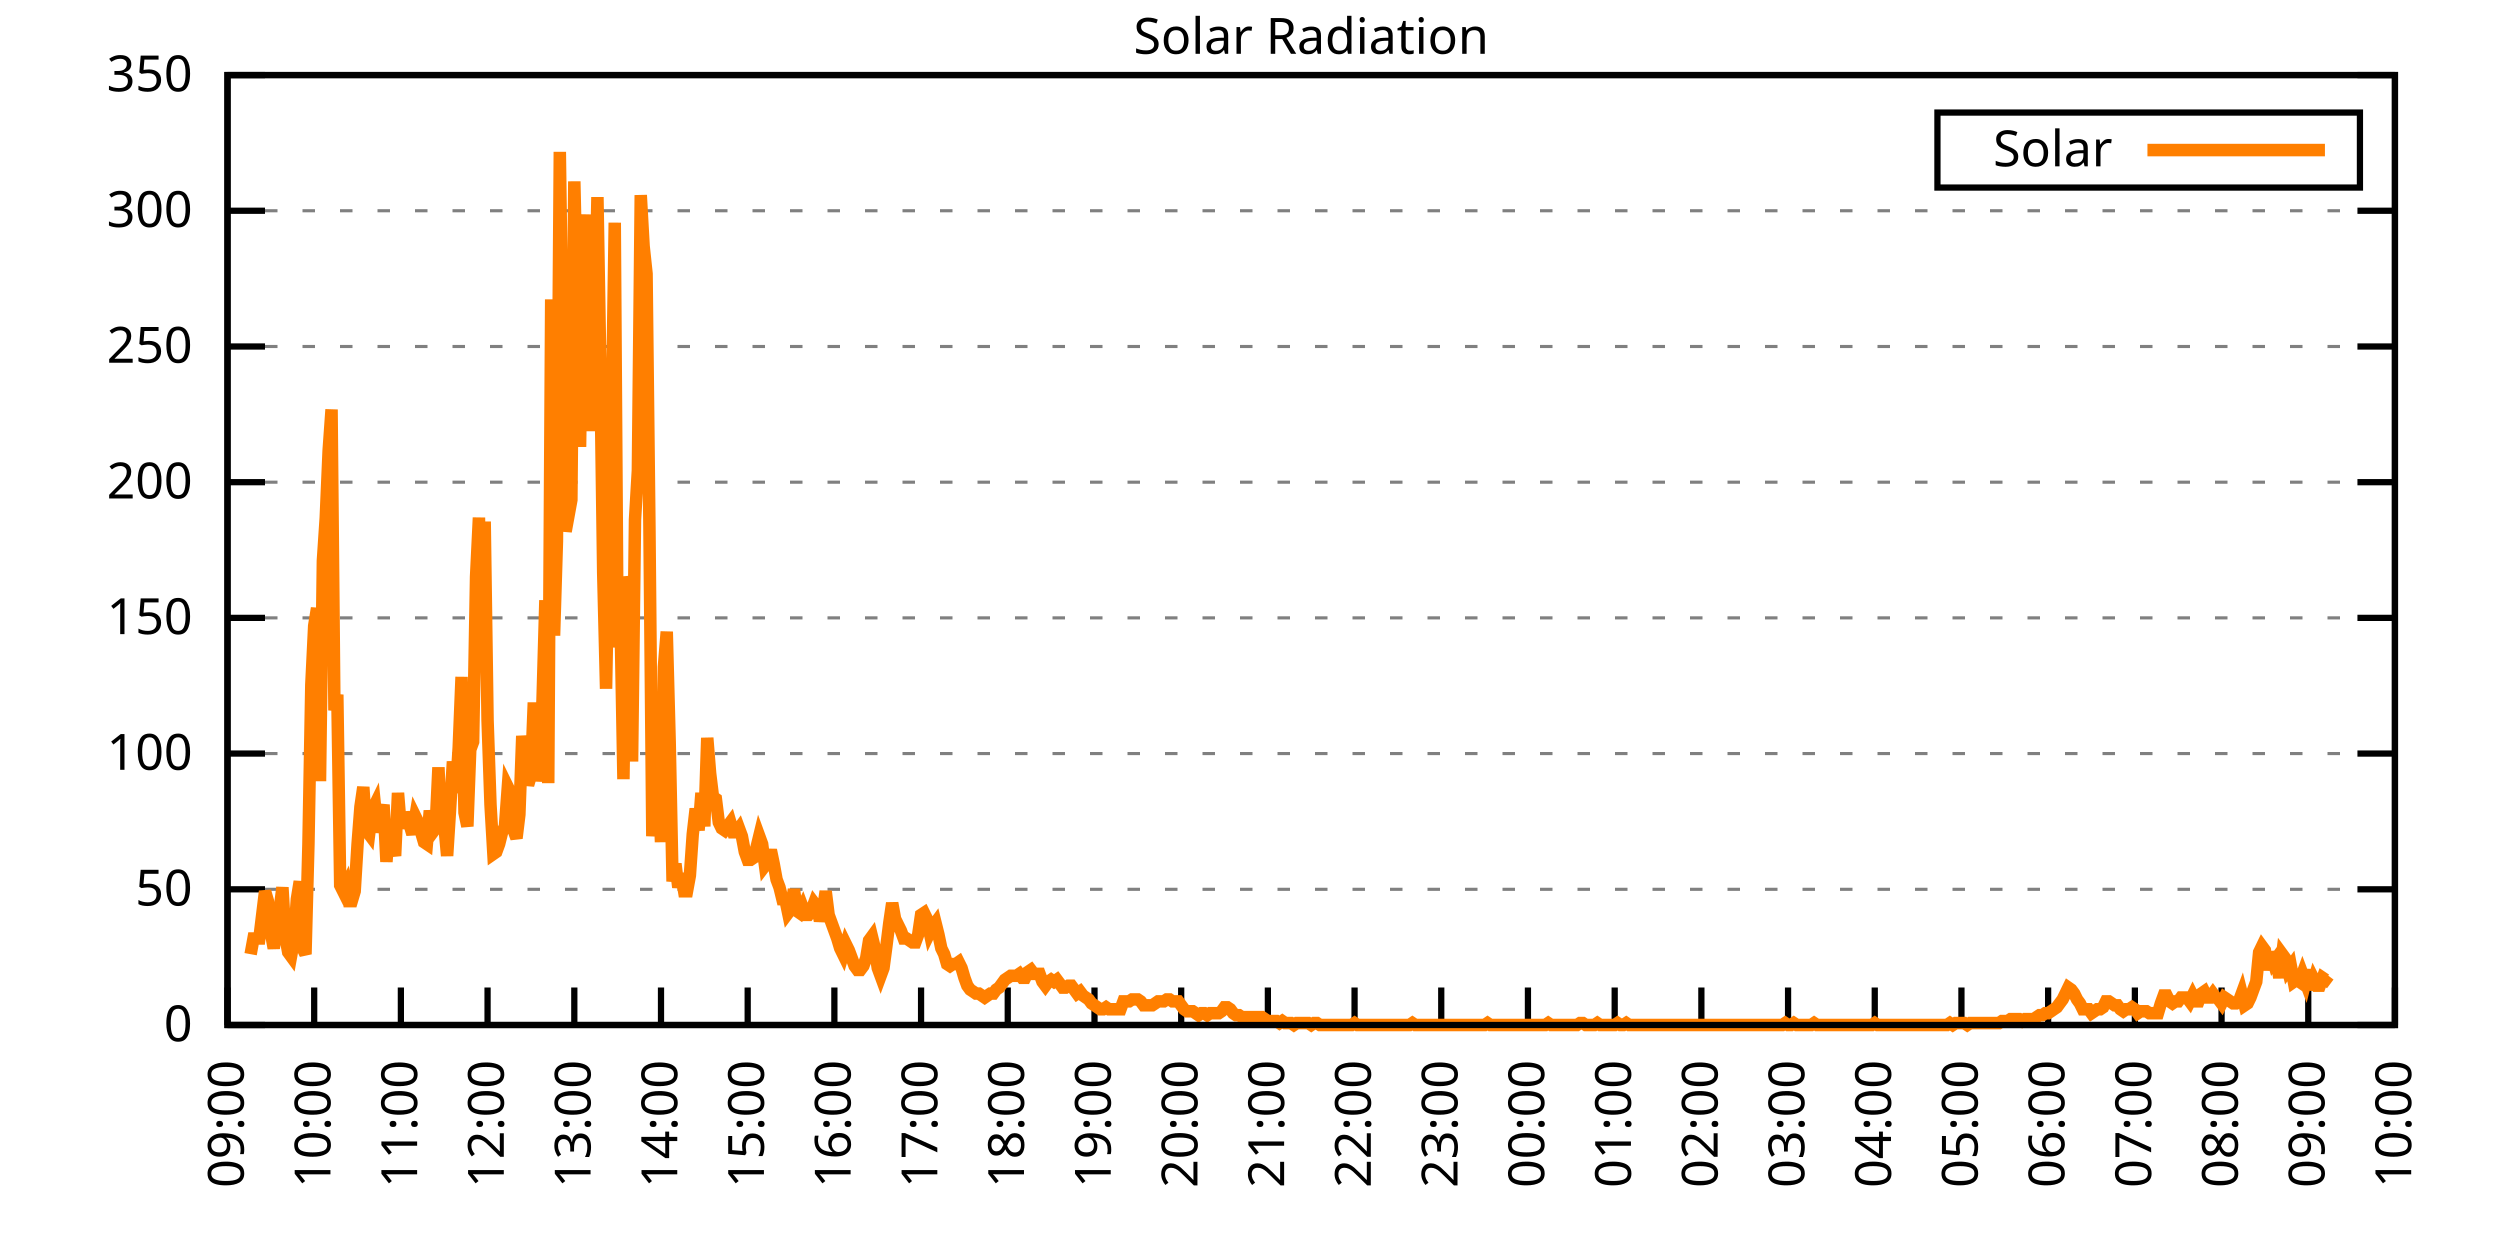
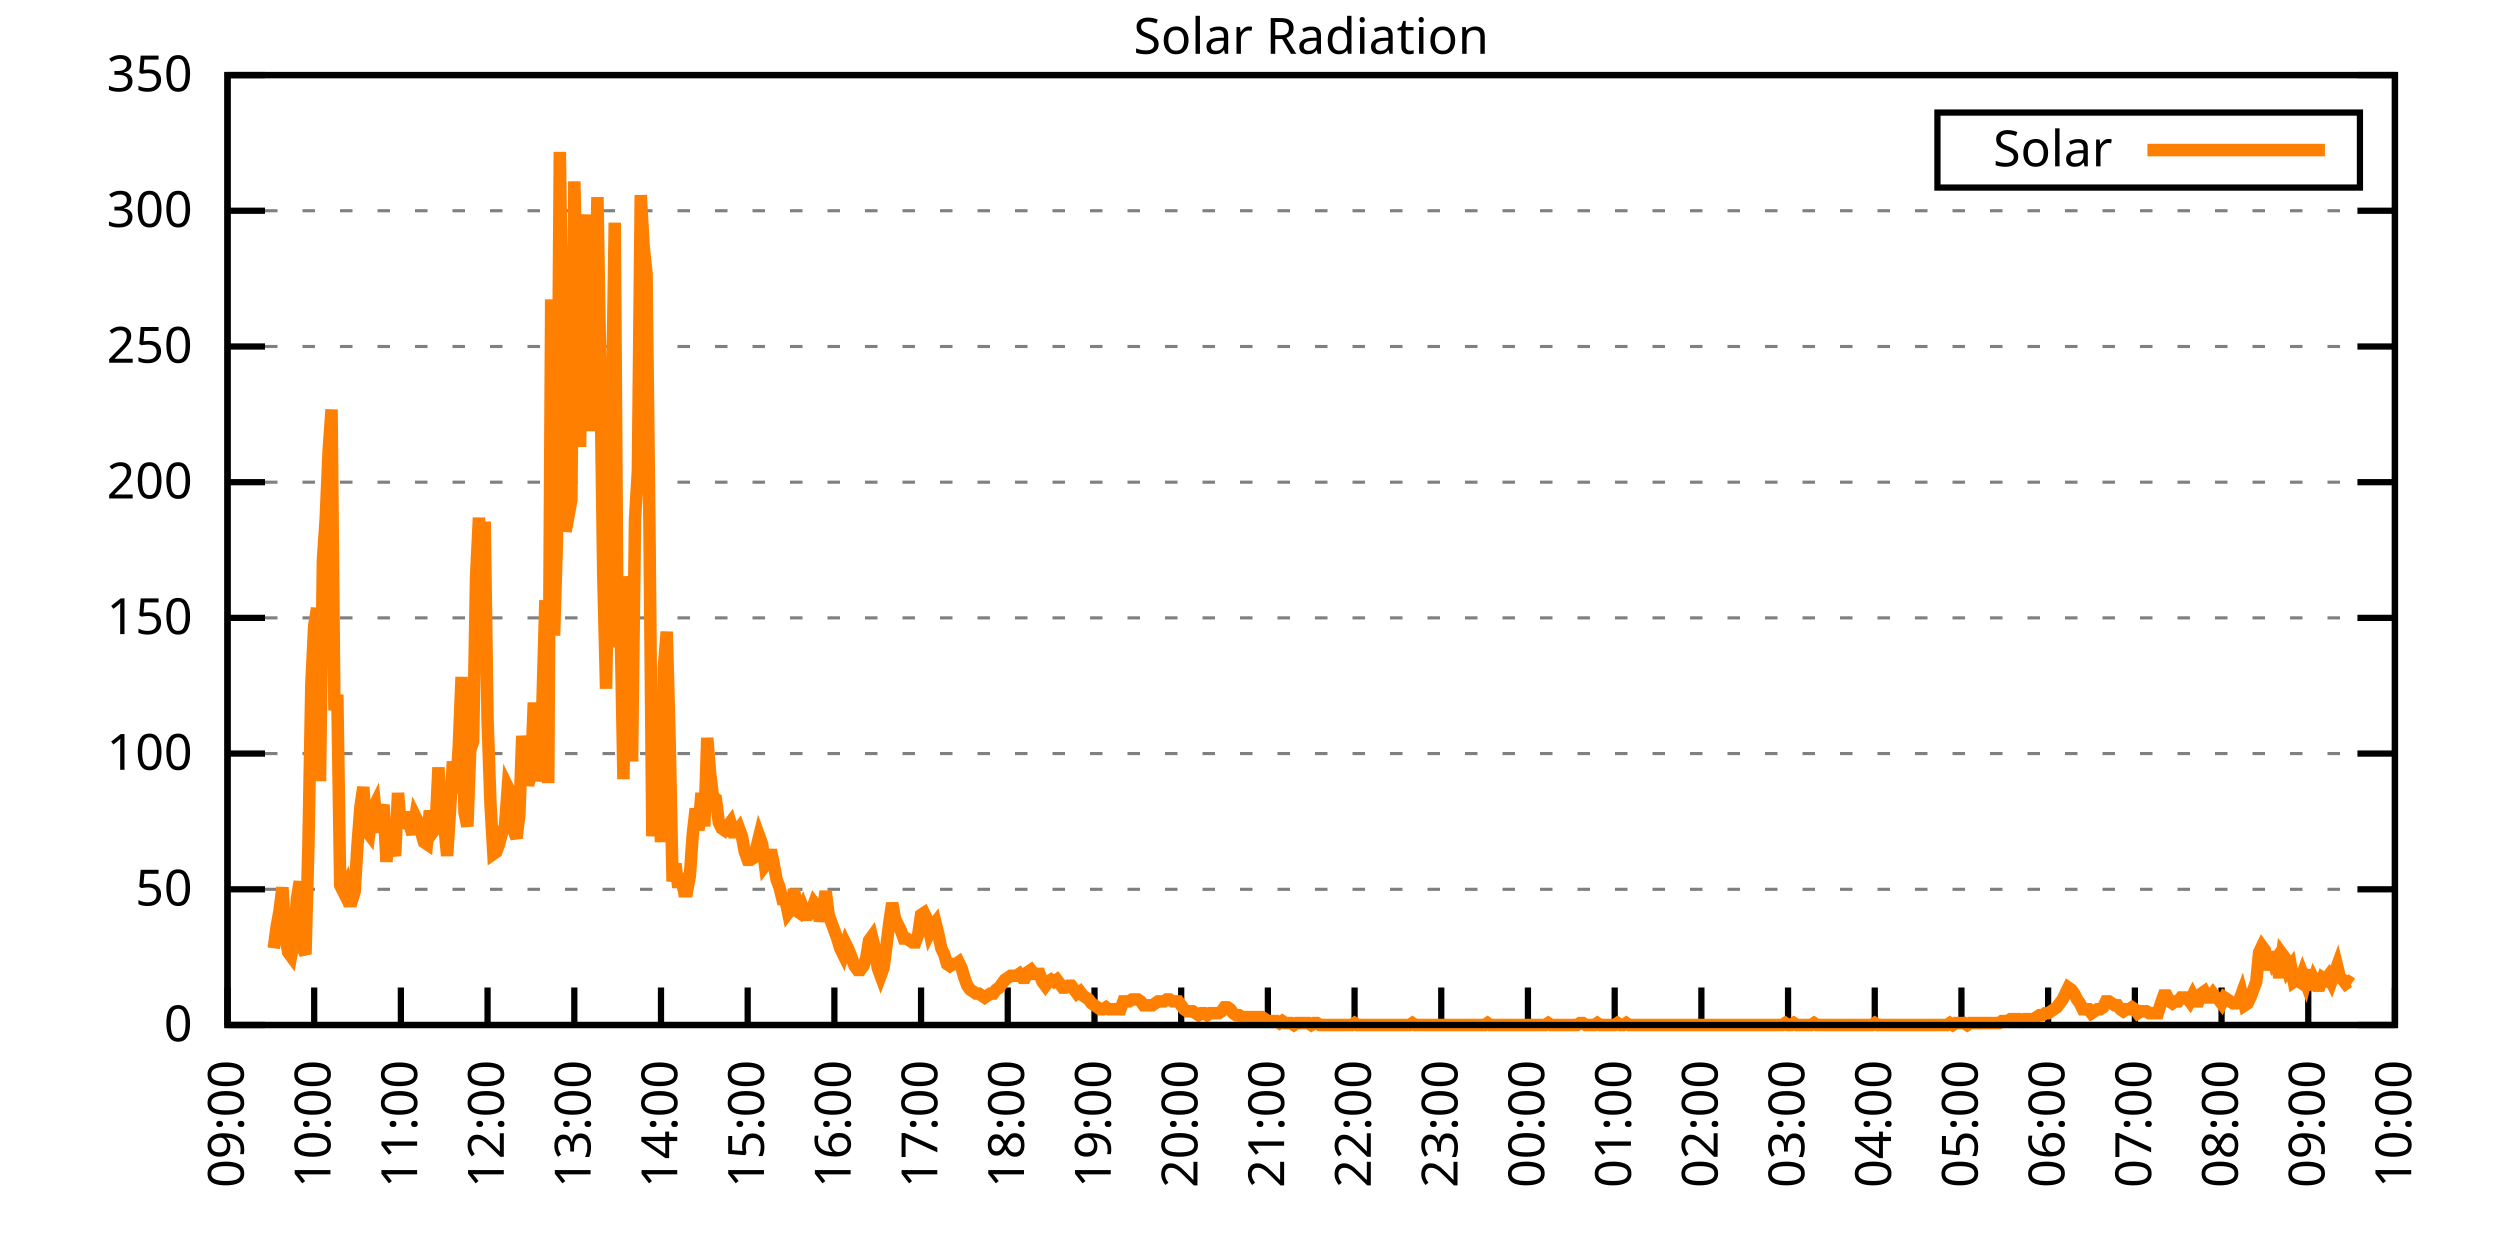
<svg xmlns="http://www.w3.org/2000/svg" xmlns:xlink="http://www.w3.org/1999/xlink" width="400" height="200" viewBox="0 0 400 200">
  <g id="gnuplot_canvas">
    <rect x="0" y="0" width="400" height="200" fill="none" />
    <defs>
      <circle id="gpDot" r="0.5" stroke-width="0.5" stroke="currentColor" />
      <path id="gpPt0" stroke-width="0.333" stroke="currentColor" d="M-1,0 h2 M0,-1 v2" />
      <path id="gpPt1" stroke-width="0.333" stroke="currentColor" d="M-1,-1 L1,1 M1,-1 L-1,1" />
      <path id="gpPt2" stroke-width="0.333" stroke="currentColor" d="M-1,0 L1,0 M0,-1 L0,1 M-1,-1 L1,1 M-1,1 L1,-1" />
      <rect id="gpPt3" stroke-width="0.333" stroke="currentColor" x="-1" y="-1" width="2" height="2" />
      <rect id="gpPt4" stroke-width="0.333" stroke="currentColor" fill="currentColor" x="-1" y="-1" width="2" height="2" />
      <circle id="gpPt5" stroke-width="0.333" stroke="currentColor" cx="0" cy="0" r="1" />
      <use xlink:href="#gpPt5" id="gpPt6" fill="currentColor" stroke="none" />
      <path id="gpPt7" stroke-width="0.333" stroke="currentColor" d="M0,-1.33 L-1.33,0.67 L1.33,0.67 z" />
      <use xlink:href="#gpPt7" id="gpPt8" fill="currentColor" stroke="none" />
      <use xlink:href="#gpPt7" id="gpPt9" stroke="currentColor" transform="rotate(180)" />
      <use xlink:href="#gpPt9" id="gpPt10" fill="currentColor" stroke="none" />
      <use xlink:href="#gpPt3" id="gpPt11" stroke="currentColor" transform="rotate(45)" />
      <use xlink:href="#gpPt11" id="gpPt12" fill="currentColor" stroke="none" />
      <path id="gpPt13" stroke-width="0.333" stroke="currentColor" d="M0,1.330 L1.265,0.411 L0.782,-1.067 L-0.782,-1.076 L-1.265,0.411 z" />
      <use xlink:href="#gpPt13" id="gpPt14" fill="currentColor" stroke="none" />
      <filter id="textbox" filterUnits="objectBoundingBox" x="0" y="0" height="1" width="1">
        <feFlood flood-color="white" flood-opacity="1" result="bgnd" />
        <feComposite in="SourceGraphic" in2="bgnd" operator="atop" />
      </filter>
      <filter id="greybox" filterUnits="objectBoundingBox" x="0" y="0" height="1" width="1">
        <feFlood flood-color="lightgrey" flood-opacity="1" result="grey" />
        <feComposite in="SourceGraphic" in2="grey" operator="atop" />
      </filter>
    </defs>
    <g fill="none" color="white" stroke="currentColor" stroke-width="1.00" stroke-linecap="butt" stroke-linejoin="miter">
</g>
    <g fill="none" color="black" stroke="currentColor" stroke-width="1.00" stroke-linecap="butt" stroke-linejoin="miter">
      <g stroke="none" shape-rendering="crispEdges">
        <polygon fill="rgb(255, 255, 255)" points="36.40,164.00 383.18,164.00 383.18,12.02 36.40,12.02 " />
      </g>
    </g>
    <g fill="none" color="black" stroke="currentColor" stroke-width="1.00" stroke-linecap="butt" stroke-linejoin="miter">
</g>
    <g fill="none" color="black" stroke="black" stroke-width="0.50" stroke-linecap="butt" stroke-linejoin="miter">
</g>
    <g fill="none" color="gray" stroke="currentColor" stroke-width="0.50" stroke-linecap="butt" stroke-linejoin="miter">
      <path stroke="gray" stroke-dasharray="2,4" class="gridline" d="M36.40,164.00 L383.19,164.00  " />
    </g>
    <g fill="none" color="gray" stroke="gray" stroke-width="1.00" stroke-linecap="butt" stroke-linejoin="miter">
</g>
    <g fill="none" color="black" stroke="currentColor" stroke-width="1.00" stroke-linecap="butt" stroke-linejoin="miter">
      <path stroke="black" d="M36.40,164.00 L42.40,164.00 M383.19,164.00 L377.19,164.00  " />
      <g transform="translate(30.80,166.60)" stroke="none" fill="black" font-family="Sans" font-size="8.00" text-anchor="end">
        <text>
          <tspan font-family="Sans"> 0</tspan>
        </text>
      </g>
    </g>
    <g fill="none" color="black" stroke="currentColor" stroke-width="1.00" stroke-linecap="butt" stroke-linejoin="miter">
</g>
    <g fill="none" color="black" stroke="black" stroke-width="0.50" stroke-linecap="butt" stroke-linejoin="miter">
</g>
    <g fill="none" color="gray" stroke="currentColor" stroke-width="0.50" stroke-linecap="butt" stroke-linejoin="miter">
      <path stroke="gray" stroke-dasharray="2,4" class="gridline" d="M36.40,142.29 L383.19,142.29  " />
    </g>
    <g fill="none" color="gray" stroke="gray" stroke-width="1.00" stroke-linecap="butt" stroke-linejoin="miter">
</g>
    <g fill="none" color="black" stroke="currentColor" stroke-width="1.00" stroke-linecap="butt" stroke-linejoin="miter">
      <path stroke="black" d="M36.40,142.29 L42.40,142.29 M383.19,142.29 L377.19,142.29  " />
      <g transform="translate(30.80,144.89)" stroke="none" fill="black" font-family="Sans" font-size="8.00" text-anchor="end">
        <text>
          <tspan font-family="Sans"> 50</tspan>
        </text>
      </g>
    </g>
    <g fill="none" color="black" stroke="currentColor" stroke-width="1.00" stroke-linecap="butt" stroke-linejoin="miter">
</g>
    <g fill="none" color="black" stroke="black" stroke-width="0.50" stroke-linecap="butt" stroke-linejoin="miter">
</g>
    <g fill="none" color="gray" stroke="currentColor" stroke-width="0.50" stroke-linecap="butt" stroke-linejoin="miter">
      <path stroke="gray" stroke-dasharray="2,4" class="gridline" d="M36.40,120.57 L383.19,120.57  " />
    </g>
    <g fill="none" color="gray" stroke="gray" stroke-width="1.00" stroke-linecap="butt" stroke-linejoin="miter">
</g>
    <g fill="none" color="black" stroke="currentColor" stroke-width="1.00" stroke-linecap="butt" stroke-linejoin="miter">
      <path stroke="black" d="M36.40,120.57 L42.40,120.57 M383.19,120.57 L377.19,120.57  " />
      <g transform="translate(30.80,123.17)" stroke="none" fill="black" font-family="Sans" font-size="8.00" text-anchor="end">
        <text>
          <tspan font-family="Sans"> 100</tspan>
        </text>
      </g>
    </g>
    <g fill="none" color="black" stroke="currentColor" stroke-width="1.00" stroke-linecap="butt" stroke-linejoin="miter">
</g>
    <g fill="none" color="black" stroke="black" stroke-width="0.50" stroke-linecap="butt" stroke-linejoin="miter">
</g>
    <g fill="none" color="gray" stroke="currentColor" stroke-width="0.50" stroke-linecap="butt" stroke-linejoin="miter">
      <path stroke="gray" stroke-dasharray="2,4" class="gridline" d="M36.40,98.86 L383.19,98.86  " />
    </g>
    <g fill="none" color="gray" stroke="gray" stroke-width="1.00" stroke-linecap="butt" stroke-linejoin="miter">
</g>
    <g fill="none" color="black" stroke="currentColor" stroke-width="1.00" stroke-linecap="butt" stroke-linejoin="miter">
      <path stroke="black" d="M36.40,98.86 L42.40,98.86 M383.19,98.86 L377.19,98.86  " />
      <g transform="translate(30.80,101.46)" stroke="none" fill="black" font-family="Sans" font-size="8.00" text-anchor="end">
        <text>
          <tspan font-family="Sans"> 150</tspan>
        </text>
      </g>
    </g>
    <g fill="none" color="black" stroke="currentColor" stroke-width="1.00" stroke-linecap="butt" stroke-linejoin="miter">
</g>
    <g fill="none" color="black" stroke="black" stroke-width="0.50" stroke-linecap="butt" stroke-linejoin="miter">
</g>
    <g fill="none" color="gray" stroke="currentColor" stroke-width="0.50" stroke-linecap="butt" stroke-linejoin="miter">
      <path stroke="gray" stroke-dasharray="2,4" class="gridline" d="M36.40,77.15 L383.19,77.15  " />
    </g>
    <g fill="none" color="gray" stroke="gray" stroke-width="1.00" stroke-linecap="butt" stroke-linejoin="miter">
</g>
    <g fill="none" color="black" stroke="currentColor" stroke-width="1.00" stroke-linecap="butt" stroke-linejoin="miter">
      <path stroke="black" d="M36.40,77.15 L42.40,77.15 M383.19,77.15 L377.19,77.15  " />
      <g transform="translate(30.80,79.75)" stroke="none" fill="black" font-family="Sans" font-size="8.00" text-anchor="end">
        <text>
          <tspan font-family="Sans"> 200</tspan>
        </text>
      </g>
    </g>
    <g fill="none" color="black" stroke="currentColor" stroke-width="1.00" stroke-linecap="butt" stroke-linejoin="miter">
</g>
    <g fill="none" color="black" stroke="black" stroke-width="0.50" stroke-linecap="butt" stroke-linejoin="miter">
</g>
    <g fill="none" color="gray" stroke="currentColor" stroke-width="0.50" stroke-linecap="butt" stroke-linejoin="miter">
      <path stroke="gray" stroke-dasharray="2,4" class="gridline" d="M36.40,55.44 L383.19,55.44  " />
    </g>
    <g fill="none" color="gray" stroke="gray" stroke-width="1.00" stroke-linecap="butt" stroke-linejoin="miter">
</g>
    <g fill="none" color="black" stroke="currentColor" stroke-width="1.00" stroke-linecap="butt" stroke-linejoin="miter">
      <path stroke="black" d="M36.40,55.44 L42.40,55.44 M383.19,55.44 L377.19,55.44  " />
      <g transform="translate(30.80,58.04)" stroke="none" fill="black" font-family="Sans" font-size="8.00" text-anchor="end">
        <text>
          <tspan font-family="Sans"> 250</tspan>
        </text>
      </g>
    </g>
    <g fill="none" color="black" stroke="currentColor" stroke-width="1.00" stroke-linecap="butt" stroke-linejoin="miter">
</g>
    <g fill="none" color="black" stroke="black" stroke-width="0.50" stroke-linecap="butt" stroke-linejoin="miter">
</g>
    <g fill="none" color="gray" stroke="currentColor" stroke-width="0.50" stroke-linecap="butt" stroke-linejoin="miter">
      <path stroke="gray" stroke-dasharray="2,4" class="gridline" d="M36.40,33.72 L383.19,33.72  " />
    </g>
    <g fill="none" color="gray" stroke="gray" stroke-width="1.00" stroke-linecap="butt" stroke-linejoin="miter">
</g>
    <g fill="none" color="black" stroke="currentColor" stroke-width="1.00" stroke-linecap="butt" stroke-linejoin="miter">
      <path stroke="black" d="M36.40,33.72 L42.40,33.72 M383.19,33.72 L377.19,33.72  " />
      <g transform="translate(30.80,36.32)" stroke="none" fill="black" font-family="Sans" font-size="8.00" text-anchor="end">
        <text>
          <tspan font-family="Sans"> 300</tspan>
        </text>
      </g>
    </g>
    <g fill="none" color="black" stroke="currentColor" stroke-width="1.00" stroke-linecap="butt" stroke-linejoin="miter">
</g>
    <g fill="none" color="black" stroke="black" stroke-width="0.50" stroke-linecap="butt" stroke-linejoin="miter">
</g>
    <g fill="none" color="gray" stroke="currentColor" stroke-width="0.50" stroke-linecap="butt" stroke-linejoin="miter">
      <path stroke="gray" stroke-dasharray="2,4" class="gridline" d="M36.40,12.01 L383.19,12.01  " />
    </g>
    <g fill="none" color="gray" stroke="gray" stroke-width="1.00" stroke-linecap="butt" stroke-linejoin="miter">
</g>
    <g fill="none" color="black" stroke="currentColor" stroke-width="1.00" stroke-linecap="butt" stroke-linejoin="miter">
      <path stroke="black" d="M36.40,12.01 L42.40,12.01 M383.19,12.01 L377.19,12.01  " />
      <g transform="translate(30.80,14.61)" stroke="none" fill="black" font-family="Sans" font-size="8.00" text-anchor="end">
        <text>
          <tspan font-family="Sans"> 350</tspan>
        </text>
      </g>
    </g>
    <g fill="none" color="black" stroke="currentColor" stroke-width="1.00" stroke-linecap="butt" stroke-linejoin="miter">
      <path stroke="black" d="M36.40,164.00 L36.40,158.00  " />
      <g transform="translate(39.00,169.60) rotate(270.00)" stroke="none" fill="black" font-family="Sans" font-size="8.00" text-anchor="end">
        <text>
          <tspan font-family="Sans">09:00</tspan>
        </text>
      </g>
    </g>
    <g fill="none" color="black" stroke="currentColor" stroke-width="1.00" stroke-linecap="butt" stroke-linejoin="miter">
      <path stroke="black" d="M50.27,164.00 L50.27,158.00  " />
      <g transform="translate(52.87,169.60) rotate(270.00)" stroke="none" fill="black" font-family="Sans" font-size="8.00" text-anchor="end">
        <text>
          <tspan font-family="Sans">10:00</tspan>
        </text>
      </g>
    </g>
    <g fill="none" color="black" stroke="currentColor" stroke-width="1.00" stroke-linecap="butt" stroke-linejoin="miter">
      <path stroke="black" d="M64.14,164.00 L64.14,158.00  " />
      <g transform="translate(66.74,169.60) rotate(270.00)" stroke="none" fill="black" font-family="Sans" font-size="8.00" text-anchor="end">
        <text>
          <tspan font-family="Sans">11:00</tspan>
        </text>
      </g>
    </g>
    <g fill="none" color="black" stroke="currentColor" stroke-width="1.00" stroke-linecap="butt" stroke-linejoin="miter">
      <path stroke="black" d="M78.01,164.00 L78.01,158.00  " />
      <g transform="translate(80.61,169.60) rotate(270.00)" stroke="none" fill="black" font-family="Sans" font-size="8.00" text-anchor="end">
        <text>
          <tspan font-family="Sans">12:00</tspan>
        </text>
      </g>
    </g>
    <g fill="none" color="black" stroke="currentColor" stroke-width="1.00" stroke-linecap="butt" stroke-linejoin="miter">
      <path stroke="black" d="M91.89,164.00 L91.89,158.00  " />
      <g transform="translate(94.49,169.60) rotate(270.00)" stroke="none" fill="black" font-family="Sans" font-size="8.00" text-anchor="end">
        <text>
          <tspan font-family="Sans">13:00</tspan>
        </text>
      </g>
    </g>
    <g fill="none" color="black" stroke="currentColor" stroke-width="1.00" stroke-linecap="butt" stroke-linejoin="miter">
      <path stroke="black" d="M105.76,164.00 L105.76,158.00  " />
      <g transform="translate(108.36,169.60) rotate(270.00)" stroke="none" fill="black" font-family="Sans" font-size="8.00" text-anchor="end">
        <text>
          <tspan font-family="Sans">14:00</tspan>
        </text>
      </g>
    </g>
    <g fill="none" color="black" stroke="currentColor" stroke-width="1.00" stroke-linecap="butt" stroke-linejoin="miter">
      <path stroke="black" d="M119.63,164.00 L119.63,158.00  " />
      <g transform="translate(122.23,169.60) rotate(270.00)" stroke="none" fill="black" font-family="Sans" font-size="8.00" text-anchor="end">
        <text>
          <tspan font-family="Sans">15:00</tspan>
        </text>
      </g>
    </g>
    <g fill="none" color="black" stroke="currentColor" stroke-width="1.00" stroke-linecap="butt" stroke-linejoin="miter">
      <path stroke="black" d="M133.50,164.00 L133.50,158.00  " />
      <g transform="translate(136.10,169.60) rotate(270.00)" stroke="none" fill="black" font-family="Sans" font-size="8.00" text-anchor="end">
        <text>
          <tspan font-family="Sans">16:00</tspan>
        </text>
      </g>
    </g>
    <g fill="none" color="black" stroke="currentColor" stroke-width="1.00" stroke-linecap="butt" stroke-linejoin="miter">
      <path stroke="black" d="M147.37,164.00 L147.37,158.00  " />
      <g transform="translate(149.97,169.60) rotate(270.00)" stroke="none" fill="black" font-family="Sans" font-size="8.00" text-anchor="end">
        <text>
          <tspan font-family="Sans">17:00</tspan>
        </text>
      </g>
    </g>
    <g fill="none" color="black" stroke="currentColor" stroke-width="1.00" stroke-linecap="butt" stroke-linejoin="miter">
      <path stroke="black" d="M161.24,164.00 L161.24,158.00  " />
      <g transform="translate(163.84,169.60) rotate(270.00)" stroke="none" fill="black" font-family="Sans" font-size="8.00" text-anchor="end">
        <text>
          <tspan font-family="Sans">18:00</tspan>
        </text>
      </g>
    </g>
    <g fill="none" color="black" stroke="currentColor" stroke-width="1.00" stroke-linecap="butt" stroke-linejoin="miter">
      <path stroke="black" d="M175.12,164.00 L175.12,158.00  " />
      <g transform="translate(177.72,169.60) rotate(270.00)" stroke="none" fill="black" font-family="Sans" font-size="8.00" text-anchor="end">
        <text>
          <tspan font-family="Sans">19:00</tspan>
        </text>
      </g>
    </g>
    <g fill="none" color="black" stroke="currentColor" stroke-width="1.00" stroke-linecap="butt" stroke-linejoin="miter">
      <path stroke="black" d="M188.99,164.00 L188.99,158.00  " />
      <g transform="translate(191.59,169.60) rotate(270.00)" stroke="none" fill="black" font-family="Sans" font-size="8.00" text-anchor="end">
        <text>
          <tspan font-family="Sans">20:00</tspan>
        </text>
      </g>
    </g>
    <g fill="none" color="black" stroke="currentColor" stroke-width="1.00" stroke-linecap="butt" stroke-linejoin="miter">
      <path stroke="black" d="M202.86,164.00 L202.86,158.00  " />
      <g transform="translate(205.46,169.60) rotate(270.00)" stroke="none" fill="black" font-family="Sans" font-size="8.00" text-anchor="end">
        <text>
          <tspan font-family="Sans">21:00</tspan>
        </text>
      </g>
    </g>
    <g fill="none" color="black" stroke="currentColor" stroke-width="1.00" stroke-linecap="butt" stroke-linejoin="miter">
      <path stroke="black" d="M216.73,164.00 L216.73,158.00  " />
      <g transform="translate(219.33,169.60) rotate(270.00)" stroke="none" fill="black" font-family="Sans" font-size="8.00" text-anchor="end">
        <text>
          <tspan font-family="Sans">22:00</tspan>
        </text>
      </g>
    </g>
    <g fill="none" color="black" stroke="currentColor" stroke-width="1.00" stroke-linecap="butt" stroke-linejoin="miter">
      <path stroke="black" d="M230.60,164.00 L230.60,158.00  " />
      <g transform="translate(233.20,169.60) rotate(270.00)" stroke="none" fill="black" font-family="Sans" font-size="8.00" text-anchor="end">
        <text>
          <tspan font-family="Sans">23:00</tspan>
        </text>
      </g>
    </g>
    <g fill="none" color="black" stroke="currentColor" stroke-width="1.00" stroke-linecap="butt" stroke-linejoin="miter">
      <path stroke="black" d="M244.47,164.00 L244.47,158.00  " />
      <g transform="translate(247.07,169.60) rotate(270.00)" stroke="none" fill="black" font-family="Sans" font-size="8.00" text-anchor="end">
        <text>
          <tspan font-family="Sans">00:00</tspan>
        </text>
      </g>
    </g>
    <g fill="none" color="black" stroke="currentColor" stroke-width="1.00" stroke-linecap="butt" stroke-linejoin="miter">
      <path stroke="black" d="M258.35,164.00 L258.35,158.00  " />
      <g transform="translate(260.95,169.60) rotate(270.00)" stroke="none" fill="black" font-family="Sans" font-size="8.00" text-anchor="end">
        <text>
          <tspan font-family="Sans">01:00</tspan>
        </text>
      </g>
    </g>
    <g fill="none" color="black" stroke="currentColor" stroke-width="1.00" stroke-linecap="butt" stroke-linejoin="miter">
      <path stroke="black" d="M272.22,164.00 L272.22,158.00  " />
      <g transform="translate(274.82,169.60) rotate(270.00)" stroke="none" fill="black" font-family="Sans" font-size="8.00" text-anchor="end">
        <text>
          <tspan font-family="Sans">02:00</tspan>
        </text>
      </g>
    </g>
    <g fill="none" color="black" stroke="currentColor" stroke-width="1.00" stroke-linecap="butt" stroke-linejoin="miter">
      <path stroke="black" d="M286.09,164.00 L286.09,158.00  " />
      <g transform="translate(288.69,169.60) rotate(270.00)" stroke="none" fill="black" font-family="Sans" font-size="8.00" text-anchor="end">
        <text>
          <tspan font-family="Sans">03:00</tspan>
        </text>
      </g>
    </g>
    <g fill="none" color="black" stroke="currentColor" stroke-width="1.00" stroke-linecap="butt" stroke-linejoin="miter">
      <path stroke="black" d="M299.96,164.00 L299.96,158.00  " />
      <g transform="translate(302.56,169.60) rotate(270.00)" stroke="none" fill="black" font-family="Sans" font-size="8.00" text-anchor="end">
        <text>
          <tspan font-family="Sans">04:00</tspan>
        </text>
      </g>
    </g>
    <g fill="none" color="black" stroke="currentColor" stroke-width="1.00" stroke-linecap="butt" stroke-linejoin="miter">
      <path stroke="black" d="M313.83,164.00 L313.83,158.00  " />
      <g transform="translate(316.43,169.60) rotate(270.00)" stroke="none" fill="black" font-family="Sans" font-size="8.00" text-anchor="end">
        <text>
          <tspan font-family="Sans">05:00</tspan>
        </text>
      </g>
    </g>
    <g fill="none" color="black" stroke="currentColor" stroke-width="1.00" stroke-linecap="butt" stroke-linejoin="miter">
      <path stroke="black" d="M327.70,164.00 L327.70,158.00  " />
      <g transform="translate(330.30,169.60) rotate(270.00)" stroke="none" fill="black" font-family="Sans" font-size="8.00" text-anchor="end">
        <text>
          <tspan font-family="Sans">06:00</tspan>
        </text>
      </g>
    </g>
    <g fill="none" color="black" stroke="currentColor" stroke-width="1.00" stroke-linecap="butt" stroke-linejoin="miter">
      <path stroke="black" d="M341.58,164.00 L341.58,158.00  " />
      <g transform="translate(344.18,169.60) rotate(270.00)" stroke="none" fill="black" font-family="Sans" font-size="8.00" text-anchor="end">
        <text>
          <tspan font-family="Sans">07:00</tspan>
        </text>
      </g>
    </g>
    <g fill="none" color="black" stroke="currentColor" stroke-width="1.00" stroke-linecap="butt" stroke-linejoin="miter">
      <path stroke="black" d="M355.45,164.00 L355.45,158.00  " />
      <g transform="translate(358.05,169.60) rotate(270.00)" stroke="none" fill="black" font-family="Sans" font-size="8.00" text-anchor="end">
        <text>
          <tspan font-family="Sans">08:00</tspan>
        </text>
      </g>
    </g>
    <g fill="none" color="black" stroke="currentColor" stroke-width="1.00" stroke-linecap="butt" stroke-linejoin="miter">
      <path stroke="black" d="M369.32,164.00 L369.32,158.00  " />
      <g transform="translate(371.92,169.60) rotate(270.00)" stroke="none" fill="black" font-family="Sans" font-size="8.00" text-anchor="end">
        <text>
          <tspan font-family="Sans">09:00</tspan>
        </text>
      </g>
    </g>
    <g fill="none" color="black" stroke="currentColor" stroke-width="1.00" stroke-linecap="butt" stroke-linejoin="miter">
      <path stroke="black" d="M383.19,164.00 L383.19,158.00  " />
      <g transform="translate(385.79,169.60) rotate(270.00)" stroke="none" fill="black" font-family="Sans" font-size="8.00" text-anchor="end">
        <text>
          <tspan font-family="Sans">10:00</tspan>
        </text>
      </g>
    </g>
    <g fill="none" color="black" stroke="currentColor" stroke-width="1.00" stroke-linecap="butt" stroke-linejoin="miter">
</g>
    <g fill="none" color="black" stroke="currentColor" stroke-width="1.00" stroke-linecap="butt" stroke-linejoin="miter">
      <path stroke="black" d="M36.40,12.01 L36.40,164.00 L383.19,164.00 L383.19,12.01 L36.40,12.01 Z  " />
    </g>
    <g fill="none" color="black" stroke="currentColor" stroke-width="1.00" stroke-linecap="butt" stroke-linejoin="miter">
</g>
    <g fill="none" color="black" stroke="currentColor" stroke-width="1.00" stroke-linecap="butt" stroke-linejoin="miter">
      <path stroke="black" d="M309.99,30.01 L309.99,18.01 L377.59,18.01 L377.59,30.01 L309.99,30.01 Z  " />
    </g>
    <g id="Solar_Radiation_plot_1">
      <g fill="none" color="white" stroke="black" stroke-width="2.00" stroke-linecap="butt" stroke-linejoin="miter">
</g>
      <g fill="none" color="black" stroke="currentColor" stroke-width="2.00" stroke-linecap="butt" stroke-linejoin="miter">
        <g transform="translate(337.99,26.61)" stroke="none" fill="black" font-family="Sans" font-size="8.00" text-anchor="end">
          <text>
            <tspan font-family="Sans">Solar</tspan>
          </text>
        </g>
      </g>
      <g fill="none" color="black" stroke="currentColor" stroke-width="2.00" stroke-linecap="butt" stroke-linejoin="miter">
-         <path stroke="rgb(255, 127,   0)" d="M343.59,24.01 L371.99,24.01 M40.10,152.67 L40.56,150.16 L41.02,150.16 L41.49,150.16 L41.95,146.38 L42.41,142.60   L42.87,144.18 L43.34,149.21 L43.80,151.73 L44.26,148.27 L44.72,145.75 L45.19,141.98 L45.65,149.84 L46.11,152.36   L46.57,152.99 L47.03,150.47 L47.50,143.86 L47.96,141.03 L48.42,151.73 L48.88,152.67 L49.35,135.05 L49.81,109.57   L50.27,100.13 L50.73,97.30 L51.20,124.99 L51.66,89.75 L52.12,82.82 L52.58,72.13 L53.05,65.52 L53.51,113.66   L53.97,111.14 L54.43,141.66 L54.90,142.60 L55.36,141.66 L55.82,144.18 L56.28,144.18 L56.75,142.60 L57.21,135.05   L57.67,129.08 L58.13,125.93 L58.59,132.85 L59.06,133.48 L59.52,129.70 L59.98,128.76 L60.44,133.17 L60.91,130.65   L61.37,128.76 L61.83,137.89 L62.29,131.91 L62.76,135.05 L63.22,136.94 L63.68,126.87 L64.14,132.54 L64.61,130.02   L65.07,131.59 L65.53,131.91 L65.99,133.48 L66.46,130.65 L66.92,131.59 L67.38,133.17 L67.84,134.74 L68.30,135.05   L68.77,129.70 L69.23,133.17 L69.69,132.54 L70.15,122.78 L70.62,133.17 L71.08,131.91 L71.54,136.94 L72.00,129.70   L72.47,121.84 L72.93,126.87 L73.39,119.64 L73.85,108.31 L74.32,130.02 L74.78,132.22 L75.24,119.95 L75.70,118.69   L76.17,92.26 L76.63,82.82 L77.09,105.16 L77.55,83.45 L78.01,115.23 L78.48,128.76 L78.94,136.63 L79.40,136.31   L79.86,135.05 L80.33,133.17 L80.79,132.22 L81.25,125.93 L81.71,126.87 L82.18,132.85 L82.64,134.11 L83.10,130.33   L83.56,117.75 L84.03,121.52 L84.49,125.61 L84.95,124.04 L85.41,112.40 L85.88,124.99 L86.34,121.21 L86.80,112.09   L87.26,96.04 L87.72,125.30 L88.19,47.90 L88.65,101.70 L89.11,86.60 L89.57,24.30 L90.04,57.97 L90.50,85.03   L90.96,82.51 L91.42,79.99 L91.89,29.02 L92.35,49.47 L92.81,71.50 L93.27,39.09 L93.74,34.37 L94.20,41.61   L94.66,68.98 L95.12,54.19 L95.59,31.54 L96.05,58.60 L96.51,91.63 L96.97,110.20 L97.44,84.40 L97.90,65.83   L98.36,35.63 L98.82,103.59 L99.28,98.87 L99.75,124.67 L100.21,92.26 L100.67,94.78 L101.13,121.84 L101.60,83.14   L102.06,75.27 L102.52,31.22 L102.98,39.40 L103.45,43.81 L103.91,84.40 L104.37,133.79 L104.83,128.13 L105.30,121.84   L105.76,134.74 L106.22,106.74 L106.68,101.07 L107.15,118.69 L107.61,141.03 L108.07,138.20 L108.53,141.98 L108.99,139.77   L109.46,142.60 L109.92,142.60 L110.38,140.09 L110.84,133.48 L111.31,129.39 L111.77,132.85 L112.23,126.87 L112.69,132.22   L113.16,118.06 L113.62,123.73 L114.08,127.50 L114.54,127.82 L115.01,131.59 L115.47,132.54 L115.93,132.85 L116.39,132.22   L116.86,131.59 L117.32,133.17 L117.78,133.17 L118.24,132.54 L118.70,133.79 L119.17,136.31 L119.63,137.57 L120.09,137.57   L120.55,137.26 L121.02,135.68 L121.48,133.79 L121.94,135.05 L122.40,138.51 L122.87,137.89 L123.33,136.00 L123.79,138.20   L124.25,140.72 L124.72,141.98 L125.18,143.86 L125.64,143.86 L126.10,146.07 L126.57,145.44 L127.03,142.29 L127.49,145.75   L127.95,146.07 L128.41,145.12 L128.88,146.38 L129.34,146.38 L129.80,145.75 L130.26,144.49 L130.73,145.12 L131.19,147.32   L131.65,145.75 L132.11,142.60 L132.58,146.38 L133.04,147.64 L133.50,148.90 L133.96,150.16 L134.43,151.73 L134.89,152.67   L135.35,151.10 L135.81,152.04 L136.28,153.30 L136.74,154.56 L137.20,155.19 L137.66,155.19 L138.13,154.56 L138.59,153.30   L139.05,150.47 L139.51,149.84 L139.97,151.73 L140.44,154.88 L140.90,156.13 L141.36,154.88 L141.82,151.41 L142.29,147.64   L142.75,144.49 L143.21,147.01 L143.67,147.95 L144.14,148.90 L144.60,150.16 L145.06,150.16 L145.52,150.47 L145.99,150.79   L146.45,150.79 L146.91,149.53 L147.37,146.38 L147.84,146.07 L148.30,147.01 L148.76,149.21 L149.22,148.27 L149.68,147.64   L150.15,149.53 L150.61,151.73 L151.07,152.67 L151.53,154.25 L152.00,154.56 L152.46,154.25 L152.92,154.25 L153.38,153.93   L153.85,154.88 L154.31,156.45 L154.77,157.71 L155.23,158.34 L155.70,158.65 L156.16,158.97 L156.62,158.97 L157.08,159.28   L157.55,159.60 L158.01,159.28 L158.47,158.97 L158.93,158.97 L159.39,158.34 L159.86,158.02 L160.32,157.39 L160.78,156.76   L161.24,156.45 L161.71,156.13 L162.17,156.13 L162.63,156.13 L163.09,155.82 L163.56,156.45 L164.02,156.45 L164.48,155.50   L164.94,155.19 L165.41,155.82 L165.87,155.82 L166.33,155.82 L166.79,157.08 L167.26,157.71 L167.72,157.08 L168.18,156.76   L168.64,157.08 L169.10,156.76 L169.57,157.39 L170.03,158.02 L170.49,158.02 L170.95,157.71 L171.42,157.71 L171.88,158.34   L172.34,158.97 L172.80,158.65 L173.27,159.28 L173.73,159.60 L174.19,159.91 L174.65,160.54 L175.12,160.85 L175.58,161.17   L176.04,161.48 L176.50,161.48 L176.97,161.17 L177.43,161.48 L177.89,161.48 L178.35,161.48 L178.82,161.48 L179.28,161.48   L179.74,160.22 L180.20,160.22 L180.66,160.22 L181.13,159.91 L181.59,159.91 L182.05,159.91 L182.51,160.22 L182.98,160.85   L183.44,160.85 L183.90,160.85 L184.36,160.85 L184.83,160.54 L185.29,160.22 L185.75,160.22 L186.21,160.22 L186.68,159.91   L187.14,159.91 L187.60,160.22 L188.06,160.22 L188.53,160.22 L188.99,160.85 L189.45,161.48 L189.91,161.80 L190.37,161.80   L190.84,161.80 L191.30,162.11 L191.76,162.43 L192.22,162.11 L192.69,162.11 L193.15,162.43 L193.61,162.11 L194.07,162.11   L194.54,162.11 L195.00,162.11 L195.46,161.80 L195.92,161.17 L196.39,161.17 L196.85,161.48 L197.31,162.11 L197.77,162.43   L198.24,162.43 L198.70,162.74 L199.16,162.74 L199.62,162.74 L200.08,162.74 L200.55,162.74 L201.01,162.74 L201.47,162.74   L201.93,162.74 L202.40,163.06 L202.86,163.37 L203.32,163.37 L203.78,163.37 L204.25,163.37 L204.71,163.69 L205.17,163.37   L205.63,163.69 L206.10,163.69 L206.56,163.69 L207.02,164.00 L207.48,163.69 L207.95,163.69 L208.41,163.69 L208.87,163.69   L209.33,163.69 L209.80,164.00 L210.26,163.69 L210.72,163.69 L211.18,164.00 L211.64,164.00 L212.11,164.00 L212.57,164.00   L213.03,164.00 L213.49,164.00 L213.96,164.00 L214.42,164.00 L214.88,164.00 L215.34,164.00 L215.81,164.00 L216.27,164.00   L216.73,163.69 L217.19,164.00 L217.66,164.00 L218.12,164.00 L218.58,164.00 L219.04,164.00 L219.51,164.00 L219.97,164.00   L220.43,164.00 L220.89,164.00 L221.35,164.00 L221.82,164.00 L222.28,164.00 L222.74,164.00 L223.20,164.00 L223.67,164.00   L224.13,164.00 L224.59,164.00 L225.05,164.00 L225.52,164.00 L225.98,163.69 L226.44,164.00 L226.90,164.00 L227.37,164.00   L227.83,164.00 L228.29,164.00 L228.75,164.00 L229.22,164.00 L229.68,164.00 L230.14,164.00 L230.60,164.00 L231.06,164.00   L231.53,164.00 L231.99,164.00 L232.45,164.00 L232.91,164.00 L233.38,164.00 L233.84,164.00 L234.30,164.00 L234.76,164.00   L235.23,164.00 L235.69,164.00 L236.15,164.00 L236.61,164.00 L237.08,164.00 L237.54,164.00 L238.00,163.69 L238.46,164.00   L238.93,164.00 L239.39,164.00 L239.85,164.00 L240.31,164.00 L240.77,164.00 L241.24,164.00 L241.70,164.00 L242.16,164.00   L242.62,164.00 L243.09,164.00 L243.55,164.00 L244.01,164.00 L244.47,164.00 L244.94,164.00 L245.40,164.00 L245.86,164.00   L246.32,164.00 L246.79,164.00 L247.25,164.00 L247.71,163.69 L248.17,164.00 L248.64,164.00 L249.10,164.00 L249.56,164.00   L250.02,164.00 L250.49,164.00 L250.95,164.00 L251.41,164.00 L251.87,164.00 L252.33,164.00 L252.80,163.69 L253.26,163.69   L253.72,164.00 L254.18,164.00 L254.65,164.00 L255.11,164.00 L255.57,163.69 L256.03,164.00 L256.50,164.00 L256.96,164.00   L257.42,164.00 L257.88,164.00 L258.35,164.00 L258.81,163.69 L259.27,164.00 L259.73,164.00 L260.20,163.69 L260.66,164.00   L261.12,164.00 L261.58,164.00 L262.04,164.00 L262.51,164.00 L262.97,164.00 L263.43,164.00 L263.89,164.00 L264.36,164.00   L264.82,164.00 L265.28,164.00 L265.74,164.00 L266.21,164.00 L266.67,164.00 L267.13,164.00 L267.59,164.00 L268.06,164.00   L268.52,164.00 L268.98,164.00 L269.44,164.00 L269.91,164.00 L270.37,164.00 L270.83,164.00 L271.29,164.00 L271.75,164.00   L272.22,164.00 L272.68,164.00 L273.14,164.00 L273.60,164.00 L274.07,164.00 L274.53,164.00 L274.99,164.00 L275.45,164.00   L275.92,164.00 L276.38,164.00 L276.84,164.00 L277.30,164.00 L277.77,164.00 L278.23,164.00 L278.69,164.00 L279.15,164.00   L279.62,164.00 L280.08,164.00 L280.54,164.00 L281.00,164.00 L281.46,164.00 L281.93,164.00 L282.39,164.00 L282.85,164.00   L283.31,164.00 L283.78,164.00 L284.24,164.00 L284.70,164.00 L285.16,164.00 L285.63,163.69 L286.09,164.00 L286.55,164.00   L287.01,163.69 L287.48,164.00 L287.94,164.00 L288.40,164.00 L288.86,164.00 L289.33,164.00 L289.79,164.00 L290.25,163.69   L290.71,164.00 L291.18,164.00 L291.64,164.00 L292.10,164.00 L292.56,164.00 L293.02,164.00 L293.49,164.00 L293.95,164.00   L294.41,164.00 L294.87,164.00 L295.34,164.00 L295.80,164.00 L296.26,164.00 L296.72,164.00 L297.19,164.00 L297.65,164.00   L298.11,164.00 L298.57,164.00 L299.04,164.00 L299.50,164.00 L299.96,163.69 L300.42,164.00 L300.89,164.00 L301.35,164.00   L301.81,164.00 L302.27,164.00 L302.73,164.00 L303.20,164.00 L303.66,164.00 L304.12,164.00 L304.58,164.00 L305.05,164.00   L305.51,164.00 L305.97,164.00 L306.43,164.00 L306.90,164.00 L307.36,164.00 L307.82,164.00 L308.28,164.00 L308.75,164.00   L309.21,164.00 L309.67,164.00 L310.13,164.00 L310.60,164.00 L311.06,164.00 L311.52,164.00 L311.98,163.69 L312.44,164.00   L312.91,163.69 L313.37,163.69 L313.83,163.69 L314.29,163.69 L314.76,164.00 L315.22,163.69 L315.68,163.69 L316.14,163.69   L316.61,163.69 L317.07,163.69 L317.53,163.69 L317.99,163.69 L318.46,163.69 L318.92,163.69 L319.38,163.69 L319.84,163.69   L320.31,163.37 L320.77,163.37 L321.23,163.37 L321.69,163.06 L322.15,163.06 L322.62,163.06 L323.08,163.06 L323.54,163.37   L324.00,163.06 L324.47,163.06 L324.93,163.06 L325.39,163.06 L325.85,162.74 L326.32,162.43 L326.78,162.43 L327.24,162.11   L327.70,162.11 L328.17,161.80 L328.63,161.48 L329.09,161.17 L329.55,160.54 L330.02,159.91 L330.48,158.97 L330.94,158.02   L331.40,158.34 L331.87,158.97 L332.33,159.91 L332.79,160.54 L333.25,161.48 L333.71,161.48 L334.18,161.48 L334.64,162.11   L335.10,161.80 L335.56,161.48 L336.03,161.48 L336.49,161.17 L336.95,160.22 L337.41,160.22 L337.88,160.54 L338.34,160.85   L338.80,160.85 L339.26,161.48 L339.73,161.80 L340.19,161.48 L340.65,161.48 L341.11,161.17 L341.58,161.48 L342.04,162.11   L342.50,161.80 L342.96,161.80 L343.42,161.80 L343.89,162.11 L344.35,162.11 L344.81,162.11 L345.27,162.11 L345.74,160.54   L346.20,159.28 L346.66,159.28 L347.12,160.22 L347.59,160.54 L348.05,160.22 L348.51,160.22 L348.97,159.60 L349.44,159.60   L349.90,159.60 L350.36,160.22 L350.82,159.28 L351.29,160.22 L351.75,160.22 L352.21,158.97 L352.67,158.65 L353.13,159.60   L353.60,159.60 L354.06,158.97 L354.52,159.60 L354.98,159.91 L355.45,160.54 L355.91,159.60 L356.37,159.91 L356.83,160.22   L357.30,160.54 L357.76,160.54 L358.22,160.22 L358.68,158.97 L359.15,160.85 L359.61,160.54 L360.07,159.60 L360.53,158.34   L361.00,157.08 L361.46,152.36 L361.92,151.41 L362.38,152.04 L362.84,155.19 L363.31,152.36 L363.77,153.93 L364.23,153.30   L364.69,156.45 L365.16,152.67 L365.62,153.30 L366.08,155.19 L366.54,154.56 L367.01,157.08 L367.47,156.76 L367.93,157.08   L368.39,155.82 L368.86,157.08 L369.32,155.19 L369.78,158.34 L370.24,156.76 L370.71,157.71 L371.17,157.71 L371.63,156.45   L372.09,156.76 L372.56,156.13  " />
+         <path stroke="rgb(255, 127,   0)" d="M343.59,24.01 L371.99,24.01 M43.80,151.73 L44.26,148.27 L44.72,145.75 L45.19,141.98 L45.65,149.84 L46.11,152.36   L46.57,152.99 L47.03,150.47 L47.50,143.86 L47.96,141.03 L48.42,151.73 L48.88,152.67 L49.35,135.05 L49.81,109.57   L50.27,100.13 L50.73,97.30 L51.20,124.99 L51.66,89.75 L52.12,82.82 L52.58,72.13 L53.05,65.52 L53.51,113.66   L53.97,111.14 L54.43,141.66 L54.90,142.60 L55.36,141.66 L55.82,144.18 L56.28,144.18 L56.75,142.60 L57.21,135.05   L57.67,129.08 L58.13,125.93 L58.59,132.85 L59.06,133.48 L59.52,129.70 L59.98,128.76 L60.44,133.17 L60.91,130.65   L61.37,128.76 L61.83,137.89 L62.29,131.91 L62.76,135.05 L63.22,136.94 L63.68,126.87 L64.14,132.54 L64.61,130.02   L65.07,131.59 L65.53,131.91 L65.99,133.48 L66.46,130.65 L66.92,131.59 L67.38,133.17 L67.84,134.74 L68.30,135.05   L68.77,129.70 L69.23,133.17 L69.69,132.54 L70.15,122.78 L70.62,133.17 L71.08,131.91 L71.54,136.94 L72.00,129.70   L72.47,121.84 L72.93,126.87 L73.39,119.64 L73.85,108.31 L74.32,130.02 L74.78,132.22 L75.24,119.95 L75.70,118.69   L76.17,92.26 L76.63,82.82 L77.09,105.16 L77.55,83.45 L78.01,115.23 L78.48,128.76 L78.94,136.63 L79.40,136.31   L79.86,135.05 L80.33,133.17 L80.79,132.22 L81.25,125.93 L81.71,126.87 L82.18,132.85 L82.64,134.11 L83.10,130.33   L83.56,117.75 L84.03,121.52 L84.49,125.61 L84.95,124.04 L85.41,112.40 L85.88,124.99 L86.34,121.21 L86.80,112.09   L87.26,96.04 L87.72,125.30 L88.19,47.90 L88.65,101.70 L89.11,86.60 L89.57,24.30 L90.04,57.97 L90.50,85.03   L90.96,82.51 L91.42,79.99 L91.89,29.02 L92.35,49.47 L92.81,71.50 L93.27,39.09 L93.74,34.37 L94.20,41.61   L94.66,68.98 L95.12,54.19 L95.59,31.54 L96.05,58.60 L96.51,91.63 L96.97,110.20 L97.44,84.40 L97.90,65.83   L98.36,35.63 L98.82,103.59 L99.28,98.87 L99.75,124.67 L100.21,92.26 L100.67,94.78 L101.13,121.84 L101.60,83.14   L102.06,75.27 L102.52,31.22 L102.98,39.40 L103.45,43.81 L103.91,84.40 L104.37,133.79 L104.83,128.13 L105.30,121.84   L105.76,134.74 L106.22,106.74 L106.68,101.07 L107.15,118.69 L107.61,141.03 L108.07,138.20 L108.53,141.98 L108.99,139.77   L109.46,142.60 L109.92,142.60 L110.38,140.09 L110.84,133.48 L111.31,129.39 L111.77,132.85 L112.23,126.87 L112.69,132.22   L113.16,118.06 L113.62,123.73 L114.08,127.50 L114.54,127.82 L115.01,131.59 L115.47,132.54 L115.93,132.85 L116.39,132.22   L116.86,131.59 L117.32,133.17 L117.78,133.17 L118.24,132.54 L118.70,133.79 L119.17,136.31 L119.63,137.57 L120.09,137.57   L120.55,137.26 L121.02,135.68 L121.48,133.79 L121.94,135.05 L122.40,138.51 L122.87,137.89 L123.33,136.00 L123.79,138.20   L124.25,140.72 L124.72,141.98 L125.18,143.86 L125.64,143.86 L126.10,146.07 L126.57,145.44 L127.03,142.29 L127.49,145.75   L127.95,146.07 L128.41,145.12 L128.88,146.38 L129.34,146.38 L129.80,145.75 L130.26,144.49 L130.73,145.12 L131.19,147.32   L131.65,145.75 L132.11,142.60 L132.58,146.38 L133.04,147.64 L133.50,148.90 L133.96,150.16 L134.43,151.73 L134.89,152.67   L135.35,151.10 L135.81,152.04 L136.28,153.30 L136.74,154.56 L137.20,155.19 L137.66,155.19 L138.13,154.56 L138.59,153.30   L139.05,150.47 L139.51,149.84 L139.97,151.73 L140.44,154.88 L140.90,156.13 L141.36,154.88 L141.82,151.41 L142.29,147.64   L142.75,144.49 L143.21,147.01 L143.67,147.95 L144.14,148.90 L144.60,150.16 L145.06,150.16 L145.52,150.47 L145.99,150.79   L146.45,150.79 L146.91,149.53 L147.37,146.38 L147.84,146.07 L148.30,147.01 L148.76,149.21 L149.22,148.27 L149.68,147.64   L150.15,149.53 L150.61,151.73 L151.07,152.67 L151.53,154.25 L152.00,154.56 L152.46,154.25 L152.92,154.25 L153.38,153.93   L153.85,154.88 L154.31,156.45 L154.77,157.71 L155.23,158.34 L155.70,158.65 L156.16,158.97 L156.62,158.97 L157.08,159.28   L157.55,159.60 L158.01,159.28 L158.47,158.97 L158.93,158.97 L159.39,158.34 L159.86,158.02 L160.32,157.39 L160.78,156.76   L161.24,156.45 L161.71,156.13 L162.17,156.13 L162.63,156.13 L163.09,155.82 L163.56,156.45 L164.02,156.45 L164.48,155.50   L164.94,155.19 L165.41,155.82 L165.87,155.82 L166.33,155.82 L166.79,157.08 L167.26,157.71 L167.72,157.08 L168.18,156.76   L168.64,157.08 L169.10,156.76 L169.57,157.39 L170.03,158.02 L170.49,158.02 L170.95,157.71 L171.42,157.71 L171.88,158.34   L172.34,158.97 L172.80,158.65 L173.27,159.28 L173.73,159.60 L174.19,159.91 L174.65,160.54 L175.12,160.85 L175.58,161.17   L176.04,161.48 L176.50,161.48 L176.97,161.17 L177.43,161.48 L177.89,161.48 L178.35,161.48 L178.82,161.48 L179.28,161.48   L179.74,160.22 L180.20,160.22 L180.66,160.22 L181.13,159.91 L181.59,159.91 L182.05,159.91 L182.51,160.22 L182.98,160.85   L183.44,160.85 L183.90,160.85 L184.36,160.85 L184.83,160.54 L185.29,160.22 L185.75,160.22 L186.21,160.22 L186.68,159.91   L187.14,159.91 L187.60,160.22 L188.06,160.22 L188.53,160.22 L188.99,160.85 L189.45,161.48 L189.91,161.80 L190.37,161.80   L190.84,161.80 L191.30,162.11 L191.76,162.43 L192.22,162.11 L192.69,162.11 L193.15,162.43 L193.61,162.11 L194.07,162.11   L194.54,162.11 L195.00,162.11 L195.46,161.80 L195.92,161.17 L196.39,161.17 L196.85,161.48 L197.31,162.11 L197.77,162.43   L198.24,162.43 L198.70,162.74 L199.16,162.74 L199.62,162.74 L200.08,162.74 L200.55,162.74 L201.01,162.74 L201.47,162.74   L201.93,162.74 L202.40,163.06 L202.86,163.37 L203.32,163.37 L203.78,163.37 L204.25,163.37 L204.71,163.69 L205.17,163.37   L205.63,163.69 L206.10,163.69 L206.56,163.69 L207.02,164.00 L207.48,163.69 L207.95,163.69 L208.41,163.69 L208.87,163.69   L209.33,163.69 L209.80,164.00 L210.26,163.69 L210.72,163.69 L211.18,164.00 L211.64,164.00 L212.11,164.00 L212.57,164.00   L213.03,164.00 L213.49,164.00 L213.96,164.00 L214.42,164.00 L214.88,164.00 L215.34,164.00 L215.81,164.00 L216.27,164.00   L216.73,163.69 L217.19,164.00 L217.66,164.00 L218.12,164.00 L218.58,164.00 L219.04,164.00 L219.51,164.00 L219.97,164.00   L220.43,164.00 L220.89,164.00 L221.35,164.00 L221.82,164.00 L222.28,164.00 L222.74,164.00 L223.20,164.00 L223.67,164.00   L224.13,164.00 L224.59,164.00 L225.05,164.00 L225.52,164.00 L225.98,163.69 L226.44,164.00 L226.90,164.00 L227.37,164.00   L227.83,164.00 L228.29,164.00 L228.75,164.00 L229.22,164.00 L229.68,164.00 L230.14,164.00 L230.60,164.00 L231.06,164.00   L231.53,164.00 L231.99,164.00 L232.45,164.00 L232.91,164.00 L233.38,164.00 L233.84,164.00 L234.30,164.00 L234.76,164.00   L235.23,164.00 L235.69,164.00 L236.15,164.00 L236.61,164.00 L237.08,164.00 L237.54,164.00 L238.00,163.69 L238.46,164.00   L238.93,164.00 L239.39,164.00 L239.85,164.00 L240.31,164.00 L240.77,164.00 L241.24,164.00 L241.70,164.00 L242.16,164.00   L242.62,164.00 L243.09,164.00 L243.55,164.00 L244.01,164.00 L244.47,164.00 L244.94,164.00 L245.40,164.00 L245.86,164.00   L246.32,164.00 L246.79,164.00 L247.25,164.00 L247.71,163.69 L248.17,164.00 L248.64,164.00 L249.10,164.00 L249.56,164.00   L250.02,164.00 L250.49,164.00 L250.95,164.00 L251.41,164.00 L251.87,164.00 L252.33,164.00 L252.80,163.69 L253.26,163.69   L253.72,164.00 L254.18,164.00 L254.65,164.00 L255.11,164.00 L255.57,163.69 L256.03,164.00 L256.50,164.00 L256.96,164.00   L257.42,164.00 L257.88,164.00 L258.35,164.00 L258.81,163.69 L259.27,164.00 L259.73,164.00 L260.20,163.69 L260.66,164.00   L261.12,164.00 L261.58,164.00 L262.04,164.00 L262.51,164.00 L262.97,164.00 L263.43,164.00 L263.89,164.00 L264.36,164.00   L264.82,164.00 L265.28,164.00 L265.74,164.00 L266.21,164.00 L266.67,164.00 L267.13,164.00 L267.59,164.00 L268.06,164.00   L268.52,164.00 L268.98,164.00 L269.44,164.00 L269.91,164.00 L270.37,164.00 L270.83,164.00 L271.29,164.00 L271.75,164.00   L272.22,164.00 L272.68,164.00 L273.14,164.00 L273.60,164.00 L274.07,164.00 L274.53,164.00 L274.99,164.00 L275.45,164.00   L275.92,164.00 L276.38,164.00 L276.84,164.00 L277.30,164.00 L277.77,164.00 L278.23,164.00 L278.69,164.00 L279.15,164.00   L279.62,164.00 L280.08,164.00 L280.54,164.00 L281.00,164.00 L281.46,164.00 L281.93,164.00 L282.39,164.00 L282.85,164.00   L283.31,164.00 L283.78,164.00 L284.24,164.00 L284.70,164.00 L285.16,164.00 L285.63,163.69 L286.09,164.00 L286.55,164.00   L287.01,163.69 L287.48,164.00 L287.94,164.00 L288.40,164.00 L288.86,164.00 L289.33,164.00 L289.79,164.00 L290.25,163.69   L290.71,164.00 L291.18,164.00 L291.64,164.00 L292.10,164.00 L292.56,164.00 L293.02,164.00 L293.49,164.00 L293.95,164.00   L294.41,164.00 L294.87,164.00 L295.34,164.00 L295.80,164.00 L296.26,164.00 L296.72,164.00 L297.19,164.00 L297.65,164.00   L298.11,164.00 L298.57,164.00 L299.04,164.00 L299.50,164.00 L299.96,163.69 L300.42,164.00 L300.89,164.00 L301.35,164.00   L301.81,164.00 L302.27,164.00 L302.73,164.00 L303.20,164.00 L303.66,164.00 L304.12,164.00 L304.58,164.00 L305.05,164.00   L305.51,164.00 L305.97,164.00 L306.43,164.00 L306.90,164.00 L307.36,164.00 L307.82,164.00 L308.28,164.00 L308.75,164.00   L309.21,164.00 L309.67,164.00 L310.13,164.00 L310.60,164.00 L311.06,164.00 L311.52,164.00 L311.98,163.69 L312.44,164.00   L312.91,163.69 L313.37,163.69 L313.83,163.69 L314.29,163.69 L314.76,164.00 L315.22,163.69 L315.68,163.69 L316.14,163.69   L316.61,163.69 L317.07,163.69 L317.53,163.69 L317.99,163.69 L318.46,163.69 L318.92,163.69 L319.38,163.69 L319.84,163.69   L320.31,163.37 L320.77,163.37 L321.23,163.37 L321.69,163.06 L322.15,163.06 L322.62,163.06 L323.08,163.06 L323.54,163.37   L324.00,163.06 L324.47,163.06 L324.93,163.06 L325.39,163.06 L325.85,162.74 L326.32,162.43 L326.78,162.43 L327.24,162.11   L327.70,162.11 L328.17,161.80 L328.63,161.48 L329.09,161.17 L329.55,160.54 L330.02,159.91 L330.48,158.97 L330.94,158.02   L331.40,158.34 L331.87,158.97 L332.33,159.91 L332.79,160.54 L333.25,161.48 L333.71,161.48 L334.18,161.48 L334.64,162.11   L335.10,161.80 L335.56,161.48 L336.03,161.48 L336.49,161.17 L336.95,160.22 L337.41,160.22 L337.88,160.54 L338.34,160.85   L338.80,160.85 L339.26,161.48 L339.73,161.80 L340.19,161.48 L340.65,161.48 L341.11,161.17 L341.58,161.48 L342.04,162.11   L342.50,161.80 L342.96,161.80 L343.42,161.80 L343.89,162.11 L344.35,162.11 L344.81,162.11 L345.27,162.11 L345.74,160.54   L346.20,159.28 L346.66,159.28 L347.12,160.22 L347.59,160.54 L348.05,160.22 L348.51,160.22 L348.97,159.60 L349.44,159.60   L349.90,159.60 L350.36,160.22 L350.82,159.28 L351.29,160.22 L351.75,160.22 L352.21,158.97 L352.67,158.65 L353.13,159.60   L353.60,159.60 L354.06,158.97 L354.52,159.60 L354.98,159.91 L355.45,160.54 L355.91,159.60 L356.37,159.91 L356.83,160.22   L357.30,160.54 L357.76,160.54 L358.22,160.22 L358.68,158.97 L359.15,160.85 L359.61,160.54 L360.07,159.60 L360.53,158.34   L361.00,157.08 L361.46,152.36 L361.92,151.41 L362.38,152.04 L362.84,155.19 L363.31,152.36 L363.77,153.93 L364.23,153.30   L364.69,156.45 L365.16,152.67 L365.62,153.30 L366.08,155.19 L366.54,154.56 L367.01,157.08 L367.47,156.76 L367.93,157.08   L368.39,155.82 L368.86,157.08 L369.32,155.19 L369.78,158.34 L370.24,156.76 L370.71,157.71 L371.17,157.71 L371.63,156.45   L372.09,156.76 L372.56,156.13 L373.02,157.08 L373.48,155.82 L373.94,154.56 L374.40,156.45 L374.87,156.76 L375.33,157.39   L375.79,157.08 L376.25,157.39  " />
      </g>
    </g>
    <g fill="none" color="black" stroke="currentColor" stroke-width="2.00" stroke-linecap="butt" stroke-linejoin="miter">
</g>
    <g fill="none" color="black" stroke="black" stroke-width="1.00" stroke-linecap="butt" stroke-linejoin="miter">
</g>
    <g fill="none" color="black" stroke="currentColor" stroke-width="1.00" stroke-linecap="butt" stroke-linejoin="miter">
      <path stroke="black" d="M36.40,12.01 L36.40,164.00 L383.19,164.00 L383.19,12.01 L36.40,12.01 Z  " />
      <g transform="translate(6.80,88.01) rotate(270.00)" stroke="none" fill="black" font-family="Sans" font-size="8.00" text-anchor="middle">
        <text />
      </g>
    </g>
    <g fill="none" color="black" stroke="currentColor" stroke-width="1.00" stroke-linecap="butt" stroke-linejoin="miter">
</g>
    <g fill="none" color="black" stroke="currentColor" stroke-width="1.00" stroke-linecap="butt" stroke-linejoin="miter">
      <g transform="translate(209.79,8.61)" stroke="none" fill="black" font-family="Sans" font-size="8.00" text-anchor="middle">
        <text>
          <tspan font-family="Sans">Solar Radiation</tspan>
        </text>
      </g>
    </g>
    <g fill="none" color="black" stroke="currentColor" stroke-width="1.00" stroke-linecap="butt" stroke-linejoin="miter">
</g>
  </g>
</svg>
